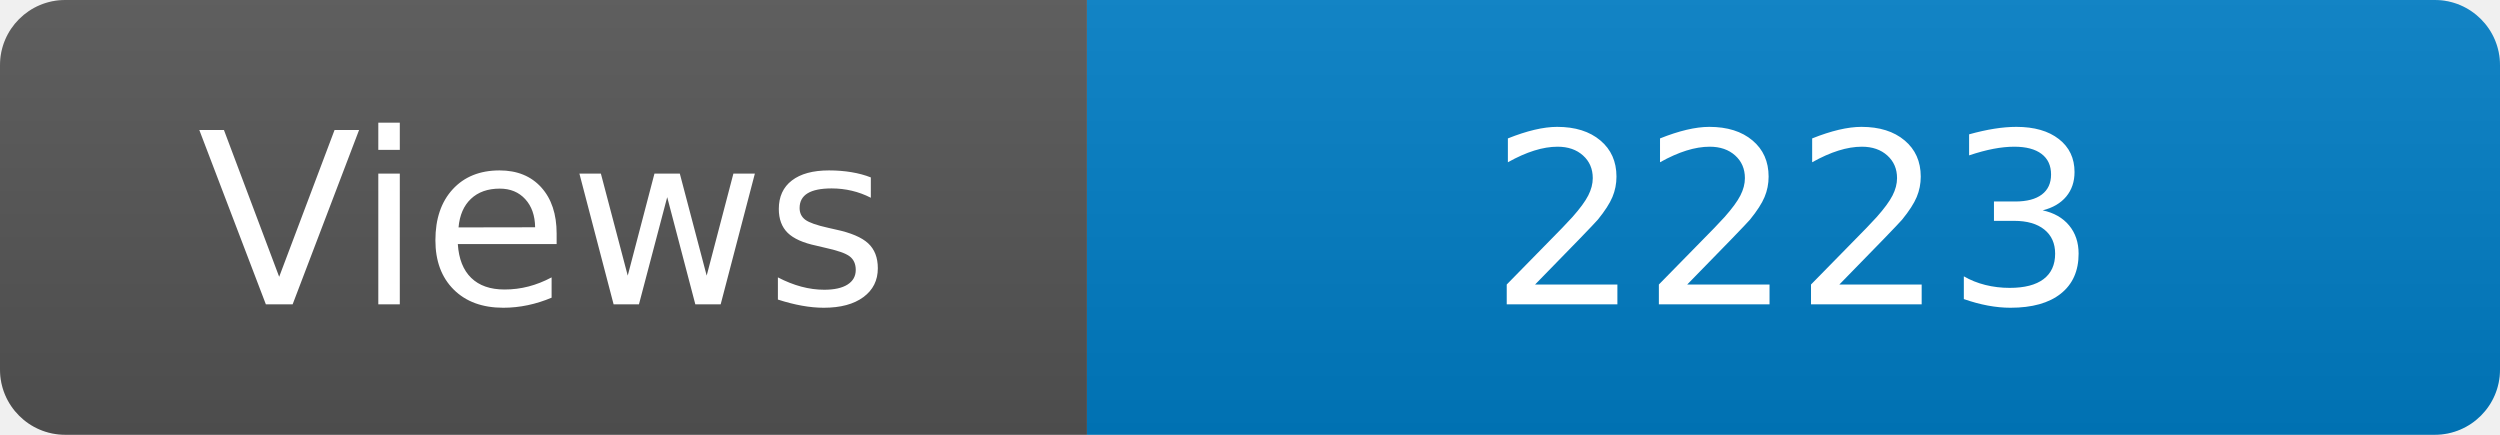
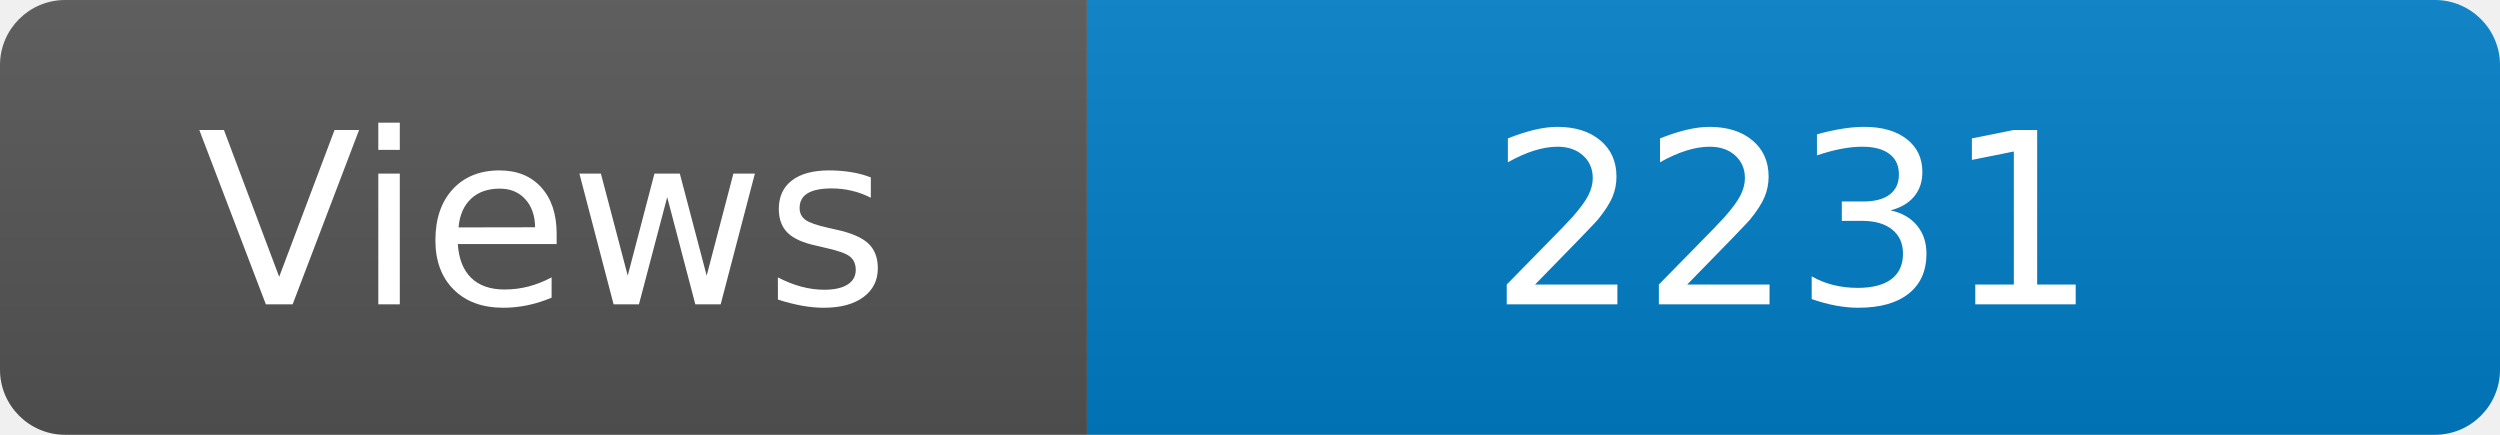
<svg xmlns="http://www.w3.org/2000/svg" width="115" height="20" role="img" aria-label="Maintained?: yes">
  <linearGradient id="s" x2="0" y2="100%">
    <stop offset="0" stop-color="#bbb" stop-opacity=".1" />
    <stop offset="1" stop-opacity=".1" />
  </linearGradient>
  <clipPath id="r">
    <rect width="115" height="20" rx="3" fill="#fff" />
  </clipPath>
  <g clip-path="url(#r)">
    <rect width="50" height="20" fill="#555" />
    <rect x="50" width="160" height="20" fill="#007ec6" />
    <rect width="115" height="20" fill="url(#s)" />
  </g>
  <g fill="#fff" text-anchor="middle" font-family="Verdana,Geneva,DejaVu Sans,sans-serif" font-size="110">
    <text x="250" y="140" transform="scale(.1)" fill="#fff">Views</text>
-     <text x="825" y="140" transform="scale(.1)" fill="#fff">2223</text>
+     <text x="825" y="140" transform="scale(.1)" fill="#fff">2231</text>
  </g>
</svg>
